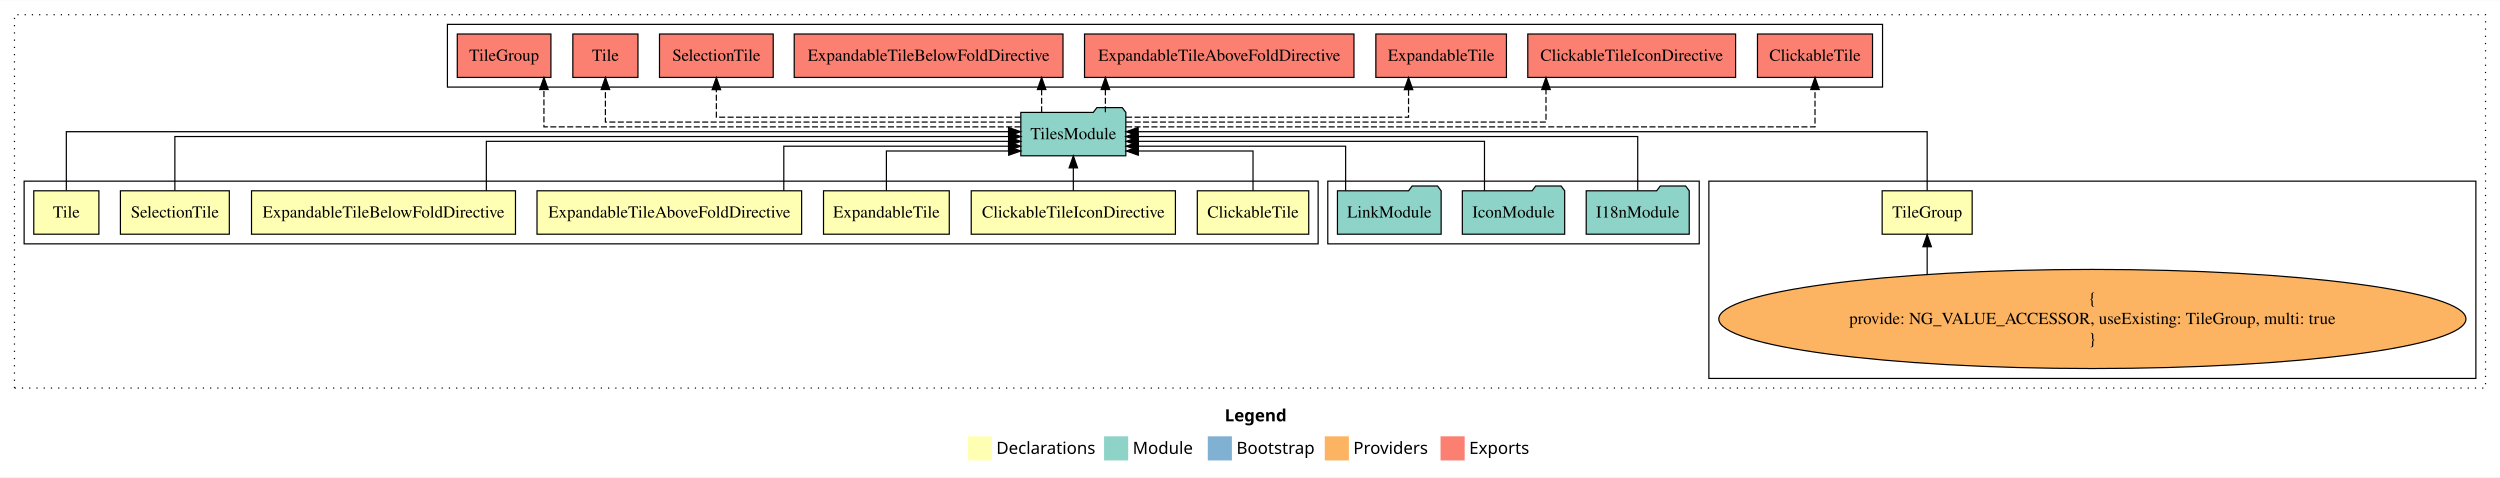
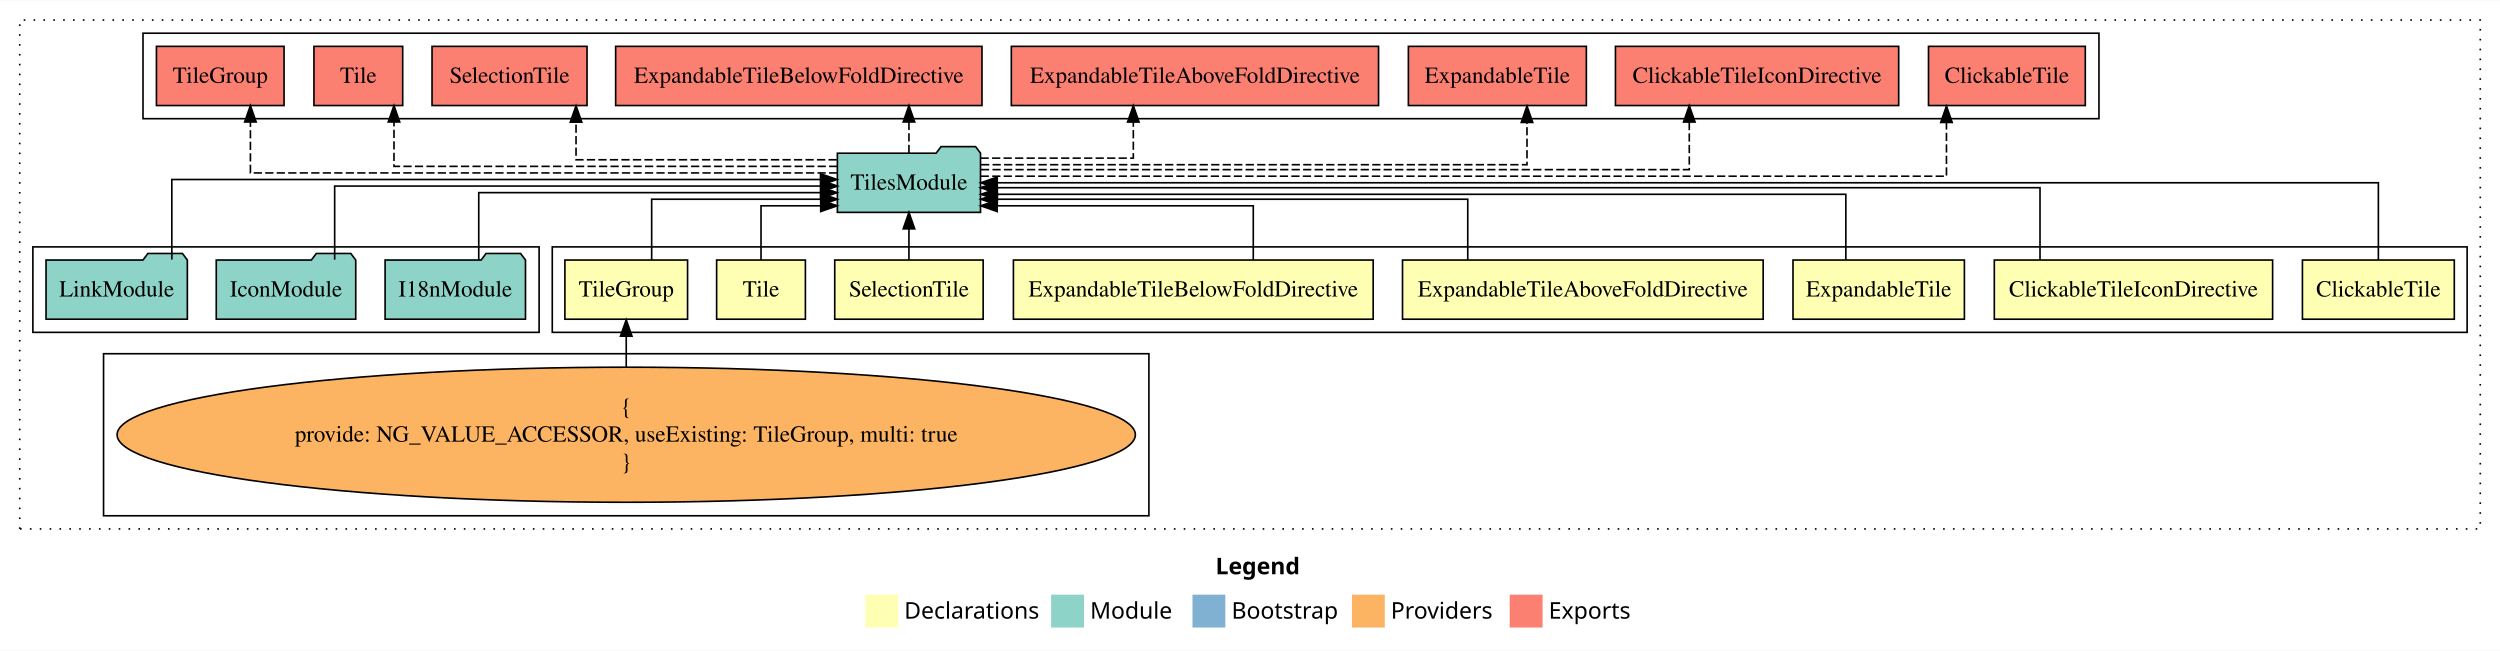
- <svg xmlns="http://www.w3.org/2000/svg" width="2073pt" height="396pt" viewBox="0.00 0.00 2073.00 395.59">
+ <svg xmlns="http://www.w3.org/2000/svg" width="1521pt" height="396pt" viewBox="0.00 0.00 1521.00 395.59">
  <g id="graph0" class="graph" transform="scale(1 1) rotate(0) translate(4 391.59)">
-     <polygon fill="white" stroke="transparent" points="-4,4 -4,-391.59 2069,-391.59 2069,4 -4,4" />
-     <text text-anchor="start" x="1011.51" y="-42.4" font-family="Times-12" font-weight="bold" font-size="14.00">Legend</text>
-     <polygon fill="#ffffb3" stroke="transparent" points="798.5,-10 798.5,-30 818.5,-30 818.5,-10 798.5,-10" />
-     <text text-anchor="start" x="822.13" y="-15.4" font-family="Times-12" font-size="14.00">  Declarations</text>
-     <polygon fill="#8dd3c7" stroke="transparent" points="911.5,-10 911.5,-30 931.5,-30 931.5,-10 911.5,-10" />
-     <text text-anchor="start" x="935.23" y="-15.4" font-family="Times-12" font-size="14.00">  Module</text>
-     <polygon fill="#80b1d3" stroke="transparent" points="997.5,-10 997.5,-30 1017.5,-30 1017.5,-10 997.5,-10" />
-     <text text-anchor="start" x="1021.28" y="-15.4" font-family="Times-12" font-size="14.00">  Bootstrap</text>
-     <polygon fill="#fdb462" stroke="transparent" points="1094.5,-10 1094.5,-30 1114.5,-30 1114.5,-10 1094.5,-10" />
-     <text text-anchor="start" x="1118.17" y="-15.4" font-family="Times-12" font-size="14.00">  Providers</text>
-     <polygon fill="#fb8072" stroke="transparent" points="1190.5,-10 1190.5,-30 1210.5,-30 1210.5,-10 1190.5,-10" />
-     <text text-anchor="start" x="1214.23" y="-15.4" font-family="Times-12" font-size="14.00">  Exports</text>
+     <polygon fill="white" stroke="transparent" points="-4,4 -4,-391.59 1517,-391.59 1517,4 -4,4" />
+     <text text-anchor="start" x="735.51" y="-42.4" font-family="Times-12" font-weight="bold" font-size="14.00">Legend</text>
+     <polygon fill="#ffffb3" stroke="transparent" points="522.5,-10 522.5,-30 542.5,-30 542.5,-10 522.5,-10" />
+     <text text-anchor="start" x="546.13" y="-15.4" font-family="Times-12" font-size="14.00">  Declarations</text>
+     <polygon fill="#8dd3c7" stroke="transparent" points="635.5,-10 635.5,-30 655.5,-30 655.5,-10 635.5,-10" />
+     <text text-anchor="start" x="659.23" y="-15.4" font-family="Times-12" font-size="14.00">  Module</text>
+     <polygon fill="#80b1d3" stroke="transparent" points="721.5,-10 721.5,-30 741.5,-30 741.5,-10 721.5,-10" />
+     <text text-anchor="start" x="745.28" y="-15.4" font-family="Times-12" font-size="14.00">  Bootstrap</text>
+     <polygon fill="#fdb462" stroke="transparent" points="818.5,-10 818.5,-30 838.5,-30 838.5,-10 818.5,-10" />
+     <text text-anchor="start" x="842.17" y="-15.4" font-family="Times-12" font-size="14.00">  Providers</text>
+     <polygon fill="#fb8072" stroke="transparent" points="914.5,-10 914.5,-30 934.5,-30 934.5,-10 914.5,-10" />
+     <text text-anchor="start" x="938.23" y="-15.4" font-family="Times-12" font-size="14.00">  Exports</text>
    <g id="clust1" class="cluster">
-       <polygon fill="none" stroke="black" stroke-dasharray="1,5" points="8,-70 8,-379.59 2057,-379.59 2057,-70 8,-70" />
+       <polygon fill="none" stroke="black" stroke-dasharray="1,5" points="8,-70 8,-379.59 1505,-379.59 1505,-70 8,-70" />
+     </g>
+     <g id="clust2" class="cluster">
+       <polygon fill="none" stroke="black" points="332,-189.59 332,-241.59 1497,-241.59 1497,-189.59 332,-189.59" />
+     </g>
+     <g id="clust12" class="cluster">
+       <polygon fill="none" stroke="black" points="83,-319.59 83,-371.59 1273,-371.59 1273,-319.59 83,-319.59" />
    </g>
    <g id="clust10" class="cluster">
-       <polygon fill="none" stroke="black" points="1413,-78 1413,-241.59 2049,-241.59 2049,-78 1413,-78" />
-     </g>
-     <g id="clust12" class="cluster">
-       <polygon fill="none" stroke="black" points="367,-319.59 367,-371.59 1557,-371.59 1557,-319.59 367,-319.59" />
+       <polygon fill="none" stroke="black" points="59,-78 59,-176.59 695,-176.59 695,-78 59,-78" />
    </g>
    <g id="clust11" class="cluster">
-       <polygon fill="none" stroke="black" points="1097,-189.59 1097,-241.59 1405,-241.59 1405,-189.59 1097,-189.59" />
-     </g>
-     <g id="clust2" class="cluster">
-       <polygon fill="none" stroke="black" points="16,-189.59 16,-241.59 1089,-241.59 1089,-189.59 16,-189.59" />
+       <polygon fill="none" stroke="black" points="16,-189.59 16,-241.59 324,-241.59 324,-189.59 16,-189.59" />
    </g>
    <g id="node1" class="node">
-       <polygon fill="#ffffb3" stroke="black" points="1081.2,-233.59 988.8,-233.59 988.8,-197.59 1081.2,-197.59 1081.2,-233.59" />
-       <text text-anchor="middle" x="1035" y="-211.39" font-family="Times,serif" font-size="14.00">ClickableTile</text>
+       <polygon fill="#ffffb3" stroke="black" points="1489.2,-233.59 1396.8,-233.59 1396.8,-197.59 1489.2,-197.59 1489.2,-233.59" />
+       <text text-anchor="middle" x="1443" y="-211.39" font-family="Times,serif" font-size="14.00">ClickableTile</text>
    </g>
    <g id="node9" class="node">
-       <polygon fill="#8dd3c7" stroke="black" points="929.54,-298.59 926.54,-302.59 905.54,-302.59 902.54,-298.59 842.46,-298.59 842.46,-262.59 929.54,-262.59 929.54,-298.59" />
-       <text text-anchor="middle" x="886" y="-276.39" font-family="Times,serif" font-size="14.00">TilesModule</text>
+       <polygon fill="#8dd3c7" stroke="black" points="592.54,-298.59 589.54,-302.59 568.54,-302.59 565.54,-298.59 505.46,-298.59 505.46,-262.59 592.54,-262.59 592.54,-298.59" />
+       <text text-anchor="middle" x="549" y="-276.39" font-family="Times,serif" font-size="14.00">TilesModule</text>
    </g>
    <g id="edge1" class="edge">
-       <path fill="none" stroke="black" d="M1035,-233.71C1035,-248.37 1035,-266.59 1035,-266.59 1035,-266.59 939.9,-266.59 939.9,-266.59" />
-       <polygon fill="black" stroke="black" points="939.9,-263.09 929.9,-266.59 939.9,-270.09 939.9,-263.09" />
+       <path fill="none" stroke="black" d="M1443,-233.7C1443,-252.93 1443,-280.59 1443,-280.59 1443,-280.59 602.72,-280.59 602.72,-280.59" />
+       <polygon fill="black" stroke="black" points="602.72,-277.09 592.72,-280.59 602.72,-284.09 602.72,-277.09" />
    </g>
    <g id="node2" class="node">
-       <polygon fill="#ffffb3" stroke="black" points="970.66,-233.59 801.34,-233.59 801.34,-197.59 970.66,-197.59 970.66,-233.59" />
-       <text text-anchor="middle" x="886" y="-211.39" font-family="Times,serif" font-size="14.00">ClickableTileIconDirective</text>
+       <polygon fill="#ffffb3" stroke="black" points="1378.66,-233.59 1209.34,-233.59 1209.34,-197.59 1378.66,-197.59 1378.66,-233.59" />
+       <text text-anchor="middle" x="1294" y="-211.39" font-family="Times,serif" font-size="14.00">ClickableTileIconDirective</text>
    </g>
    <g id="edge2" class="edge">
-       <path fill="none" stroke="black" d="M886,-233.7C886,-233.7 886,-252.58 886,-252.58" />
-       <polygon fill="black" stroke="black" points="882.5,-252.58 886,-262.58 889.5,-252.58 882.5,-252.58" />
+       <path fill="none" stroke="black" d="M1237.14,-233.86C1237.14,-252.15 1237.14,-277.59 1237.14,-277.59 1237.14,-277.59 602.57,-277.59 602.57,-277.59" />
+       <polygon fill="black" stroke="black" points="602.57,-274.09 592.57,-277.59 602.57,-281.09 602.57,-274.09" />
    </g>
    <g id="node3" class="node">
-       <polygon fill="#ffffb3" stroke="black" points="783.14,-233.59 678.86,-233.59 678.86,-197.59 783.14,-197.59 783.14,-233.59" />
-       <text text-anchor="middle" x="731" y="-211.39" font-family="Times,serif" font-size="14.00">ExpandableTile</text>
+       <polygon fill="#ffffb3" stroke="black" points="1191.14,-233.59 1086.86,-233.59 1086.86,-197.59 1191.14,-197.59 1191.14,-233.59" />
+       <text text-anchor="middle" x="1139" y="-211.39" font-family="Times,serif" font-size="14.00">ExpandableTile</text>
    </g>
    <g id="edge3" class="edge">
-       <path fill="none" stroke="black" d="M731,-233.71C731,-248.37 731,-266.59 731,-266.59 731,-266.59 832.41,-266.59 832.41,-266.59" />
-       <polygon fill="black" stroke="black" points="832.41,-270.09 842.41,-266.59 832.41,-263.09 832.41,-270.09" />
+       <path fill="none" stroke="black" d="M1119.01,-233.62C1119.01,-250.65 1119.01,-273.59 1119.01,-273.59 1119.01,-273.59 602.78,-273.59 602.78,-273.59" />
+       <polygon fill="black" stroke="black" points="602.78,-270.09 592.78,-273.59 602.78,-277.09 602.78,-270.09" />
    </g>
    <g id="node4" class="node">
-       <polygon fill="#ffffb3" stroke="black" points="660.71,-233.59 441.29,-233.59 441.29,-197.59 660.71,-197.59 660.71,-233.59" />
-       <text text-anchor="middle" x="551" y="-211.39" font-family="Times,serif" font-size="14.00">ExpandableTileAboveFoldDirective</text>
+       <polygon fill="#ffffb3" stroke="black" points="1068.71,-233.59 849.29,-233.59 849.29,-197.59 1068.71,-197.59 1068.71,-233.59" />
+       <text text-anchor="middle" x="959" y="-211.39" font-family="Times,serif" font-size="14.00">ExpandableTileAboveFoldDirective</text>
    </g>
    <g id="edge4" class="edge">
-       <path fill="none" stroke="black" d="M645.93,-233.6C645.93,-249.64 645.93,-270.59 645.93,-270.59 645.93,-270.59 832.25,-270.59 832.25,-270.59" />
-       <polygon fill="black" stroke="black" points="832.25,-274.09 842.25,-270.59 832.25,-267.09 832.25,-274.09" />
+       <path fill="none" stroke="black" d="M888.98,-233.6C888.98,-249.64 888.98,-270.59 888.98,-270.59 888.98,-270.59 602.75,-270.59 602.75,-270.59" />
+       <polygon fill="black" stroke="black" points="602.75,-267.09 592.75,-270.59 602.75,-274.09 602.75,-267.09" />
    </g>
    <g id="node5" class="node">
-       <polygon fill="#ffffb3" stroke="black" points="423.44,-233.59 204.56,-233.59 204.56,-197.59 423.44,-197.59 423.44,-233.59" />
-       <text text-anchor="middle" x="314" y="-211.39" font-family="Times,serif" font-size="14.00">ExpandableTileBelowFoldDirective</text>
+       <polygon fill="#ffffb3" stroke="black" points="831.44,-233.59 612.56,-233.59 612.56,-197.59 831.44,-197.59 831.44,-233.59" />
+       <text text-anchor="middle" x="722" y="-211.39" font-family="Times,serif" font-size="14.00">ExpandableTileBelowFoldDirective</text>
    </g>
    <g id="edge5" class="edge">
-       <path fill="none" stroke="black" d="M399.28,-233.61C399.28,-250.96 399.28,-274.59 399.28,-274.59 399.28,-274.59 832.38,-274.59 832.38,-274.59" />
-       <polygon fill="black" stroke="black" points="832.38,-278.09 842.38,-274.59 832.38,-271.09 832.38,-278.09" />
+       <path fill="none" stroke="black" d="M758.49,-233.71C758.49,-248.37 758.49,-266.59 758.49,-266.59 758.49,-266.59 602.66,-266.59 602.66,-266.59" />
+       <polygon fill="black" stroke="black" points="602.66,-263.09 592.66,-266.59 602.66,-270.09 602.66,-263.09" />
    </g>
    <g id="node6" class="node">
-       <polygon fill="#ffffb3" stroke="black" points="186.15,-233.59 95.85,-233.59 95.85,-197.59 186.15,-197.59 186.15,-233.59" />
-       <text text-anchor="middle" x="141" y="-211.39" font-family="Times,serif" font-size="14.00">SelectionTile</text>
+       <polygon fill="#ffffb3" stroke="black" points="594.15,-233.59 503.85,-233.59 503.85,-197.59 594.15,-197.59 594.15,-233.59" />
+       <text text-anchor="middle" x="549" y="-211.39" font-family="Times,serif" font-size="14.00">SelectionTile</text>
    </g>
    <g id="edge6" class="edge">
-       <path fill="none" stroke="black" d="M141,-233.81C141,-252.42 141,-278.59 141,-278.59 141,-278.59 832.45,-278.59 832.45,-278.59" />
-       <polygon fill="black" stroke="black" points="832.45,-282.09 842.45,-278.59 832.45,-275.09 832.45,-282.09" />
+       <path fill="none" stroke="black" d="M549,-233.7C549,-233.7 549,-252.58 549,-252.58" />
+       <polygon fill="black" stroke="black" points="545.5,-252.58 549,-262.58 552.5,-252.58 545.5,-252.58" />
    </g>
    <g id="node7" class="node">
-       <polygon fill="#ffffb3" stroke="black" points="78,-233.59 24,-233.59 24,-197.59 78,-197.59 78,-233.59" />
-       <text text-anchor="middle" x="51" y="-211.39" font-family="Times,serif" font-size="14.00">Tile</text>
+       <polygon fill="#ffffb3" stroke="black" points="486,-233.59 432,-233.59 432,-197.59 486,-197.59 486,-233.59" />
+       <text text-anchor="middle" x="459" y="-211.39" font-family="Times,serif" font-size="14.00">Tile</text>
    </g>
    <g id="edge7" class="edge">
-       <path fill="none" stroke="black" d="M51,-233.9C51,-253.74 51,-282.59 51,-282.59 51,-282.59 832.28,-282.59 832.28,-282.59" />
-       <polygon fill="black" stroke="black" points="832.28,-286.09 842.28,-282.59 832.28,-279.09 832.28,-286.09" />
+       <path fill="none" stroke="black" d="M459,-233.71C459,-248.37 459,-266.59 459,-266.59 459,-266.59 495.32,-266.59 495.32,-266.59" />
+       <polygon fill="black" stroke="black" points="495.32,-270.09 505.32,-266.59 495.32,-263.09 495.32,-270.09" />
    </g>
    <g id="node8" class="node">
-       <polygon fill="#ffffb3" stroke="black" points="1631.32,-233.59 1556.68,-233.59 1556.68,-197.59 1631.32,-197.59 1631.32,-233.59" />
-       <text text-anchor="middle" x="1594" y="-211.39" font-family="Times,serif" font-size="14.00">TileGroup</text>
+       <polygon fill="#ffffb3" stroke="black" points="414.32,-233.59 339.68,-233.59 339.68,-197.59 414.32,-197.59 414.32,-233.59" />
+       <text text-anchor="middle" x="377" y="-211.39" font-family="Times,serif" font-size="14.00">TileGroup</text>
    </g>
    <g id="edge8" class="edge">
-       <path fill="none" stroke="black" d="M1594,-233.9C1594,-253.74 1594,-282.59 1594,-282.59 1594,-282.59 939.75,-282.59 939.75,-282.59" />
-       <polygon fill="black" stroke="black" points="939.75,-279.09 929.75,-282.59 939.75,-286.09 939.75,-279.09" />
+       <path fill="none" stroke="black" d="M392.47,-233.6C392.47,-249.64 392.47,-270.59 392.47,-270.59 392.47,-270.59 495.4,-270.59 495.4,-270.59" />
+       <polygon fill="black" stroke="black" points="495.4,-274.09 505.4,-270.59 495.4,-267.09 495.4,-274.09" />
    </g>
    <g id="node14" class="node">
-       <polygon fill="#fb8072" stroke="black" points="1548.7,-363.59 1453.3,-363.59 1453.3,-327.59 1548.7,-327.59 1548.7,-363.59" />
-       <text text-anchor="middle" x="1501" y="-341.39" font-family="Times,serif" font-size="14.00">ClickableTile </text>
+       <polygon fill="#fb8072" stroke="black" points="1264.7,-363.59 1169.3,-363.59 1169.3,-327.59 1264.7,-327.59 1264.7,-363.59" />
+       <text text-anchor="middle" x="1217" y="-341.39" font-family="Times,serif" font-size="14.00">ClickableTile </text>
    </g>
    <g id="edge13" class="edge">
-       <path fill="none" stroke="black" stroke-dasharray="5,2" d="M929.74,-286.59C1070.24,-286.59 1501,-286.59 1501,-286.59 1501,-286.59 1501,-317.57 1501,-317.57" />
-       <polygon fill="black" stroke="black" points="1497.5,-317.57 1501,-327.57 1504.5,-317.57 1497.5,-317.57" />
+       <path fill="none" stroke="black" stroke-dasharray="5,2" d="M592.64,-284.59C735.52,-284.59 1180.23,-284.59 1180.23,-284.59 1180.23,-284.59 1180.23,-317.29 1180.23,-317.29" />
+       <polygon fill="black" stroke="black" points="1176.73,-317.29 1180.23,-327.29 1183.73,-317.29 1176.73,-317.29" />
    </g>
    <g id="node15" class="node">
-       <polygon fill="#fb8072" stroke="black" points="1435.16,-363.59 1262.84,-363.59 1262.84,-327.59 1435.16,-327.59 1435.16,-363.59" />
-       <text text-anchor="middle" x="1349" y="-341.39" font-family="Times,serif" font-size="14.00">ClickableTileIconDirective </text>
+       <polygon fill="#fb8072" stroke="black" points="1151.16,-363.59 978.84,-363.59 978.84,-327.59 1151.16,-327.59 1151.16,-363.59" />
+       <text text-anchor="middle" x="1065" y="-341.39" font-family="Times,serif" font-size="14.00">ClickableTileIconDirective </text>
    </g>
    <g id="edge14" class="edge">
-       <path fill="none" stroke="black" stroke-dasharray="5,2" d="M929.82,-290.59C1032.1,-290.59 1277.94,-290.59 1277.94,-290.59 1277.94,-290.59 1277.94,-317.58 1277.94,-317.58" />
-       <polygon fill="black" stroke="black" points="1274.44,-317.58 1277.94,-327.58 1281.44,-317.58 1274.44,-317.58" />
+       <path fill="none" stroke="black" stroke-dasharray="5,2" d="M592.81,-288.59C710.35,-288.59 1023.76,-288.59 1023.76,-288.59 1023.76,-288.59 1023.76,-317.55 1023.76,-317.55" />
+       <polygon fill="black" stroke="black" points="1020.26,-317.55 1023.76,-327.55 1027.26,-317.55 1020.26,-317.55" />
    </g>
    <g id="node16" class="node">
-       <polygon fill="#fb8072" stroke="black" points="1245.14,-363.59 1136.86,-363.59 1136.86,-327.59 1245.14,-327.59 1245.14,-363.59" />
-       <text text-anchor="middle" x="1191" y="-341.39" font-family="Times,serif" font-size="14.00">ExpandableTile </text>
+       <polygon fill="#fb8072" stroke="black" points="961.14,-363.59 852.86,-363.59 852.86,-327.59 961.14,-327.59 961.14,-363.59" />
+       <text text-anchor="middle" x="907" y="-341.39" font-family="Times,serif" font-size="14.00">ExpandableTile </text>
    </g>
    <g id="edge15" class="edge">
-       <path fill="none" stroke="black" stroke-dasharray="5,2" d="M929.74,-294.59C1008.02,-294.59 1163.96,-294.59 1163.96,-294.59 1163.96,-294.59 1163.96,-317.47 1163.96,-317.47" />
-       <polygon fill="black" stroke="black" points="1160.46,-317.47 1163.96,-327.47 1167.46,-317.47 1160.46,-317.47" />
+       <path fill="none" stroke="black" stroke-dasharray="5,2" d="M592.87,-291.59C692.06,-291.59 925.02,-291.59 925.02,-291.59 925.02,-291.59 925.02,-317.31 925.02,-317.31" />
+       <polygon fill="black" stroke="black" points="921.52,-317.31 925.02,-327.31 928.52,-317.31 921.52,-317.31" />
    </g>
    <g id="node17" class="node">
-       <polygon fill="#fb8072" stroke="black" points="1118.71,-363.59 895.29,-363.59 895.29,-327.59 1118.71,-327.59 1118.71,-363.59" />
-       <text text-anchor="middle" x="1007" y="-341.39" font-family="Times,serif" font-size="14.00">ExpandableTileAboveFoldDirective </text>
+       <polygon fill="#fb8072" stroke="black" points="834.71,-363.59 611.29,-363.59 611.29,-327.59 834.71,-327.59 834.71,-363.59" />
+       <text text-anchor="middle" x="723" y="-341.39" font-family="Times,serif" font-size="14.00">ExpandableTileAboveFoldDirective </text>
    </g>
    <g id="edge16" class="edge">
-       <path fill="none" stroke="black" stroke-dasharray="5,2" d="M912.58,-298.7C912.58,-298.7 912.58,-317.58 912.58,-317.58" />
-       <polygon fill="black" stroke="black" points="909.08,-317.58 912.58,-327.58 916.08,-317.58 909.08,-317.58" />
+       <path fill="none" stroke="black" stroke-dasharray="5,2" d="M592.57,-295.59C632.52,-295.59 685.51,-295.59 685.51,-295.59 685.51,-295.59 685.51,-317.54 685.51,-317.54" />
+       <polygon fill="black" stroke="black" points="682.01,-317.54 685.51,-327.54 689.01,-317.54 682.01,-317.54" />
    </g>
    <g id="node18" class="node">
-       <polygon fill="#fb8072" stroke="black" points="877.44,-363.59 654.56,-363.59 654.56,-327.59 877.44,-327.59 877.44,-363.59" />
-       <text text-anchor="middle" x="766" y="-341.39" font-family="Times,serif" font-size="14.00">ExpandableTileBelowFoldDirective </text>
+       <polygon fill="#fb8072" stroke="black" points="593.44,-363.59 370.56,-363.59 370.56,-327.59 593.44,-327.59 593.44,-363.59" />
+       <text text-anchor="middle" x="482" y="-341.39" font-family="Times,serif" font-size="14.00">ExpandableTileBelowFoldDirective </text>
    </g>
    <g id="edge17" class="edge">
-       <path fill="none" stroke="black" stroke-dasharray="5,2" d="M859.72,-298.7C859.72,-298.7 859.72,-317.58 859.72,-317.58" />
-       <polygon fill="black" stroke="black" points="856.22,-317.58 859.72,-327.58 863.22,-317.58 856.22,-317.58" />
+       <path fill="none" stroke="black" stroke-dasharray="5,2" d="M549,-298.7C549,-298.7 549,-317.58 549,-317.58" />
+       <polygon fill="black" stroke="black" points="545.5,-317.58 549,-327.58 552.5,-317.58 545.5,-317.58" />
    </g>
    <g id="node19" class="node">
-       <polygon fill="#fb8072" stroke="black" points="637.15,-363.59 542.85,-363.59 542.85,-327.59 637.15,-327.59 637.15,-363.59" />
-       <text text-anchor="middle" x="590" y="-341.39" font-family="Times,serif" font-size="14.00">SelectionTile </text>
+       <polygon fill="#fb8072" stroke="black" points="353.15,-363.59 258.85,-363.59 258.85,-327.59 353.15,-327.59 353.15,-363.59" />
+       <text text-anchor="middle" x="306" y="-341.39" font-family="Times,serif" font-size="14.00">SelectionTile </text>
    </g>
    <g id="edge18" class="edge">
-       <path fill="none" stroke="black" stroke-dasharray="5,2" d="M842.32,-294.59C759.99,-294.59 590,-294.59 590,-294.59 590,-294.59 590,-317.47 590,-317.47" />
-       <polygon fill="black" stroke="black" points="586.5,-317.47 590,-327.47 593.5,-317.47 586.5,-317.47" />
+       <path fill="none" stroke="black" stroke-dasharray="5,2" d="M505.05,-294.59C445.48,-294.59 346.46,-294.59 346.46,-294.59 346.46,-294.59 346.46,-317.47 346.46,-317.47" />
+       <polygon fill="black" stroke="black" points="342.96,-317.47 346.46,-327.47 349.96,-317.47 342.96,-317.47" />
    </g>
    <g id="node20" class="node">
-       <polygon fill="#fb8072" stroke="black" points="525,-363.59 471,-363.59 471,-327.59 525,-327.59 525,-363.59" />
-       <text text-anchor="middle" x="498" y="-341.39" font-family="Times,serif" font-size="14.00">Tile </text>
+       <polygon fill="#fb8072" stroke="black" points="241,-363.59 187,-363.59 187,-327.59 241,-327.59 241,-363.59" />
+       <text text-anchor="middle" x="214" y="-341.39" font-family="Times,serif" font-size="14.00">Tile </text>
    </g>
    <g id="edge19" class="edge">
-       <path fill="none" stroke="black" stroke-dasharray="5,2" d="M842.25,-290.59C740.77,-290.59 498,-290.59 498,-290.59 498,-290.59 498,-317.58 498,-317.58" />
-       <polygon fill="black" stroke="black" points="494.5,-317.58 498,-327.58 501.5,-317.58 494.5,-317.58" />
+       <path fill="none" stroke="black" stroke-dasharray="5,2" d="M505.44,-290.59C419.35,-290.59 235.7,-290.59 235.7,-290.59 235.7,-290.59 235.7,-317.58 235.7,-317.58" />
+       <polygon fill="black" stroke="black" points="232.2,-317.58 235.7,-327.58 239.2,-317.58 232.2,-317.58" />
    </g>
    <g id="node21" class="node">
-       <polygon fill="#fb8072" stroke="black" points="452.82,-363.59 375.18,-363.59 375.18,-327.59 452.82,-327.59 452.82,-363.59" />
-       <text text-anchor="middle" x="414" y="-341.39" font-family="Times,serif" font-size="14.00">TileGroup </text>
+       <polygon fill="#fb8072" stroke="black" points="168.82,-363.59 91.18,-363.59 91.18,-327.59 168.82,-327.59 168.82,-363.59" />
+       <text text-anchor="middle" x="130" y="-341.39" font-family="Times,serif" font-size="14.00">TileGroup </text>
    </g>
    <g id="edge20" class="edge">
-       <path fill="none" stroke="black" stroke-dasharray="5,2" d="M842.3,-286.59C731.27,-286.59 447.03,-286.59 447.03,-286.59 447.03,-286.59 447.03,-317.57 447.03,-317.57" />
-       <polygon fill="black" stroke="black" points="443.53,-317.57 447.03,-327.57 450.53,-317.57 443.53,-317.57" />
+       <path fill="none" stroke="black" stroke-dasharray="5,2" d="M505.36,-286.59C401.52,-286.59 148.35,-286.59 148.35,-286.59 148.35,-286.59 148.35,-317.57 148.35,-317.57" />
+       <polygon fill="black" stroke="black" points="144.85,-317.57 148.35,-327.57 151.85,-317.57 144.85,-317.57" />
    </g>
    <g id="node10" class="node">
-       <ellipse fill="#fdb462" stroke="black" cx="1731" cy="-127.3" rx="309.77" ry="41.09" />
-       <text text-anchor="middle" x="1731" y="-139.9" font-family="Times,serif" font-size="14.00">{</text>
-       <text text-anchor="middle" x="1731" y="-123.1" font-family="Times,serif" font-size="14.00">    provide: NG_VALUE_ACCESSOR, useExisting: TileGroup, multi: true</text>
-       <text text-anchor="middle" x="1731" y="-106.3" font-family="Times,serif" font-size="14.00">}</text>
+       <ellipse fill="#fdb462" stroke="black" cx="377" cy="-127.3" rx="309.77" ry="41.09" />
+       <text text-anchor="middle" x="377" y="-139.9" font-family="Times,serif" font-size="14.00">{</text>
+       <text text-anchor="middle" x="377" y="-123.1" font-family="Times,serif" font-size="14.00">    provide: NG_VALUE_ACCESSOR, useExisting: TileGroup, multi: true</text>
+       <text text-anchor="middle" x="377" y="-106.3" font-family="Times,serif" font-size="14.00">}</text>
    </g>
    <g id="edge9" class="edge">
-       <path fill="none" stroke="black" d="M1594,-164.48C1594,-164.48 1594,-187.22 1594,-187.22" />
-       <polygon fill="black" stroke="black" points="1590.5,-187.22 1594,-197.22 1597.5,-187.22 1590.5,-187.22" />
+       <path fill="none" stroke="black" d="M377,-168.6C377,-168.6 377,-187.26 377,-187.26" />
+       <polygon fill="black" stroke="black" points="373.5,-187.26 377,-197.26 380.5,-187.26 373.5,-187.26" />
    </g>
    <g id="node11" class="node">
-       <polygon fill="#8dd3c7" stroke="black" points="1396.71,-233.59 1393.71,-237.59 1372.71,-237.59 1369.71,-233.59 1311.29,-233.59 1311.29,-197.59 1396.71,-197.59 1396.71,-233.59" />
-       <text text-anchor="middle" x="1354" y="-211.39" font-family="Times,serif" font-size="14.00">I18nModule</text>
+       <polygon fill="#8dd3c7" stroke="black" points="315.71,-233.59 312.71,-237.59 291.71,-237.59 288.71,-233.59 230.29,-233.59 230.29,-197.59 315.71,-197.59 315.71,-233.59" />
+       <text text-anchor="middle" x="273" y="-211.39" font-family="Times,serif" font-size="14.00">I18nModule</text>
    </g>
    <g id="edge10" class="edge">
-       <path fill="none" stroke="black" d="M1354,-233.81C1354,-252.42 1354,-278.59 1354,-278.59 1354,-278.59 939.61,-278.59 939.61,-278.59" />
-       <polygon fill="black" stroke="black" points="939.61,-275.09 929.61,-278.59 939.61,-282.09 939.61,-275.09" />
+       <path fill="none" stroke="black" d="M287.27,-233.61C287.27,-250.96 287.27,-274.59 287.27,-274.59 287.27,-274.59 495.19,-274.59 495.19,-274.59" />
+       <polygon fill="black" stroke="black" points="495.19,-278.09 505.19,-274.59 495.19,-271.09 495.19,-278.09" />
    </g>
    <g id="node12" class="node">
-       <polygon fill="#8dd3c7" stroke="black" points="1293.43,-233.59 1290.43,-237.59 1269.43,-237.59 1266.43,-233.59 1208.57,-233.59 1208.57,-197.59 1293.43,-197.59 1293.43,-233.59" />
-       <text text-anchor="middle" x="1251" y="-211.39" font-family="Times,serif" font-size="14.00">IconModule</text>
+       <polygon fill="#8dd3c7" stroke="black" points="212.43,-233.59 209.43,-237.59 188.43,-237.59 185.43,-233.59 127.57,-233.59 127.57,-197.59 212.43,-197.59 212.43,-233.59" />
+       <text text-anchor="middle" x="170" y="-211.39" font-family="Times,serif" font-size="14.00">IconModule</text>
    </g>
    <g id="edge11" class="edge">
-       <path fill="none" stroke="black" d="M1226.93,-233.61C1226.93,-250.96 1226.93,-274.59 1226.93,-274.59 1226.93,-274.59 939.87,-274.59 939.87,-274.59" />
-       <polygon fill="black" stroke="black" points="939.87,-271.09 929.87,-274.59 939.87,-278.09 939.87,-271.09" />
+       <path fill="none" stroke="black" d="M199.61,-233.81C199.61,-252.42 199.61,-278.59 199.61,-278.59 199.61,-278.59 495.46,-278.59 495.46,-278.59" />
+       <polygon fill="black" stroke="black" points="495.46,-282.09 505.46,-278.59 495.46,-275.09 495.46,-282.09" />
    </g>
    <g id="node13" class="node">
-       <polygon fill="#8dd3c7" stroke="black" points="1190.99,-233.59 1187.99,-237.59 1166.99,-237.59 1163.99,-233.59 1105.01,-233.59 1105.01,-197.59 1190.99,-197.59 1190.99,-233.59" />
-       <text text-anchor="middle" x="1148" y="-211.39" font-family="Times,serif" font-size="14.00">LinkModule</text>
+       <polygon fill="#8dd3c7" stroke="black" points="109.99,-233.59 106.99,-237.59 85.99,-237.59 82.99,-233.59 24.01,-233.59 24.01,-197.59 109.99,-197.59 109.99,-233.59" />
+       <text text-anchor="middle" x="67" y="-211.39" font-family="Times,serif" font-size="14.00">LinkModule</text>
    </g>
    <g id="edge12" class="edge">
-       <path fill="none" stroke="black" d="M1111.8,-233.6C1111.8,-249.64 1111.8,-270.59 1111.8,-270.59 1111.8,-270.59 939.81,-270.59 939.81,-270.59" />
-       <polygon fill="black" stroke="black" points="939.81,-267.09 929.81,-270.59 939.81,-274.09 939.81,-267.09" />
+       <path fill="none" stroke="black" d="M100.54,-233.9C100.54,-253.74 100.54,-282.59 100.54,-282.59 100.54,-282.59 495.18,-282.59 495.18,-282.59" />
+       <polygon fill="black" stroke="black" points="495.18,-286.09 505.18,-282.59 495.18,-279.09 495.18,-286.09" />
    </g>
  </g>
</svg>
